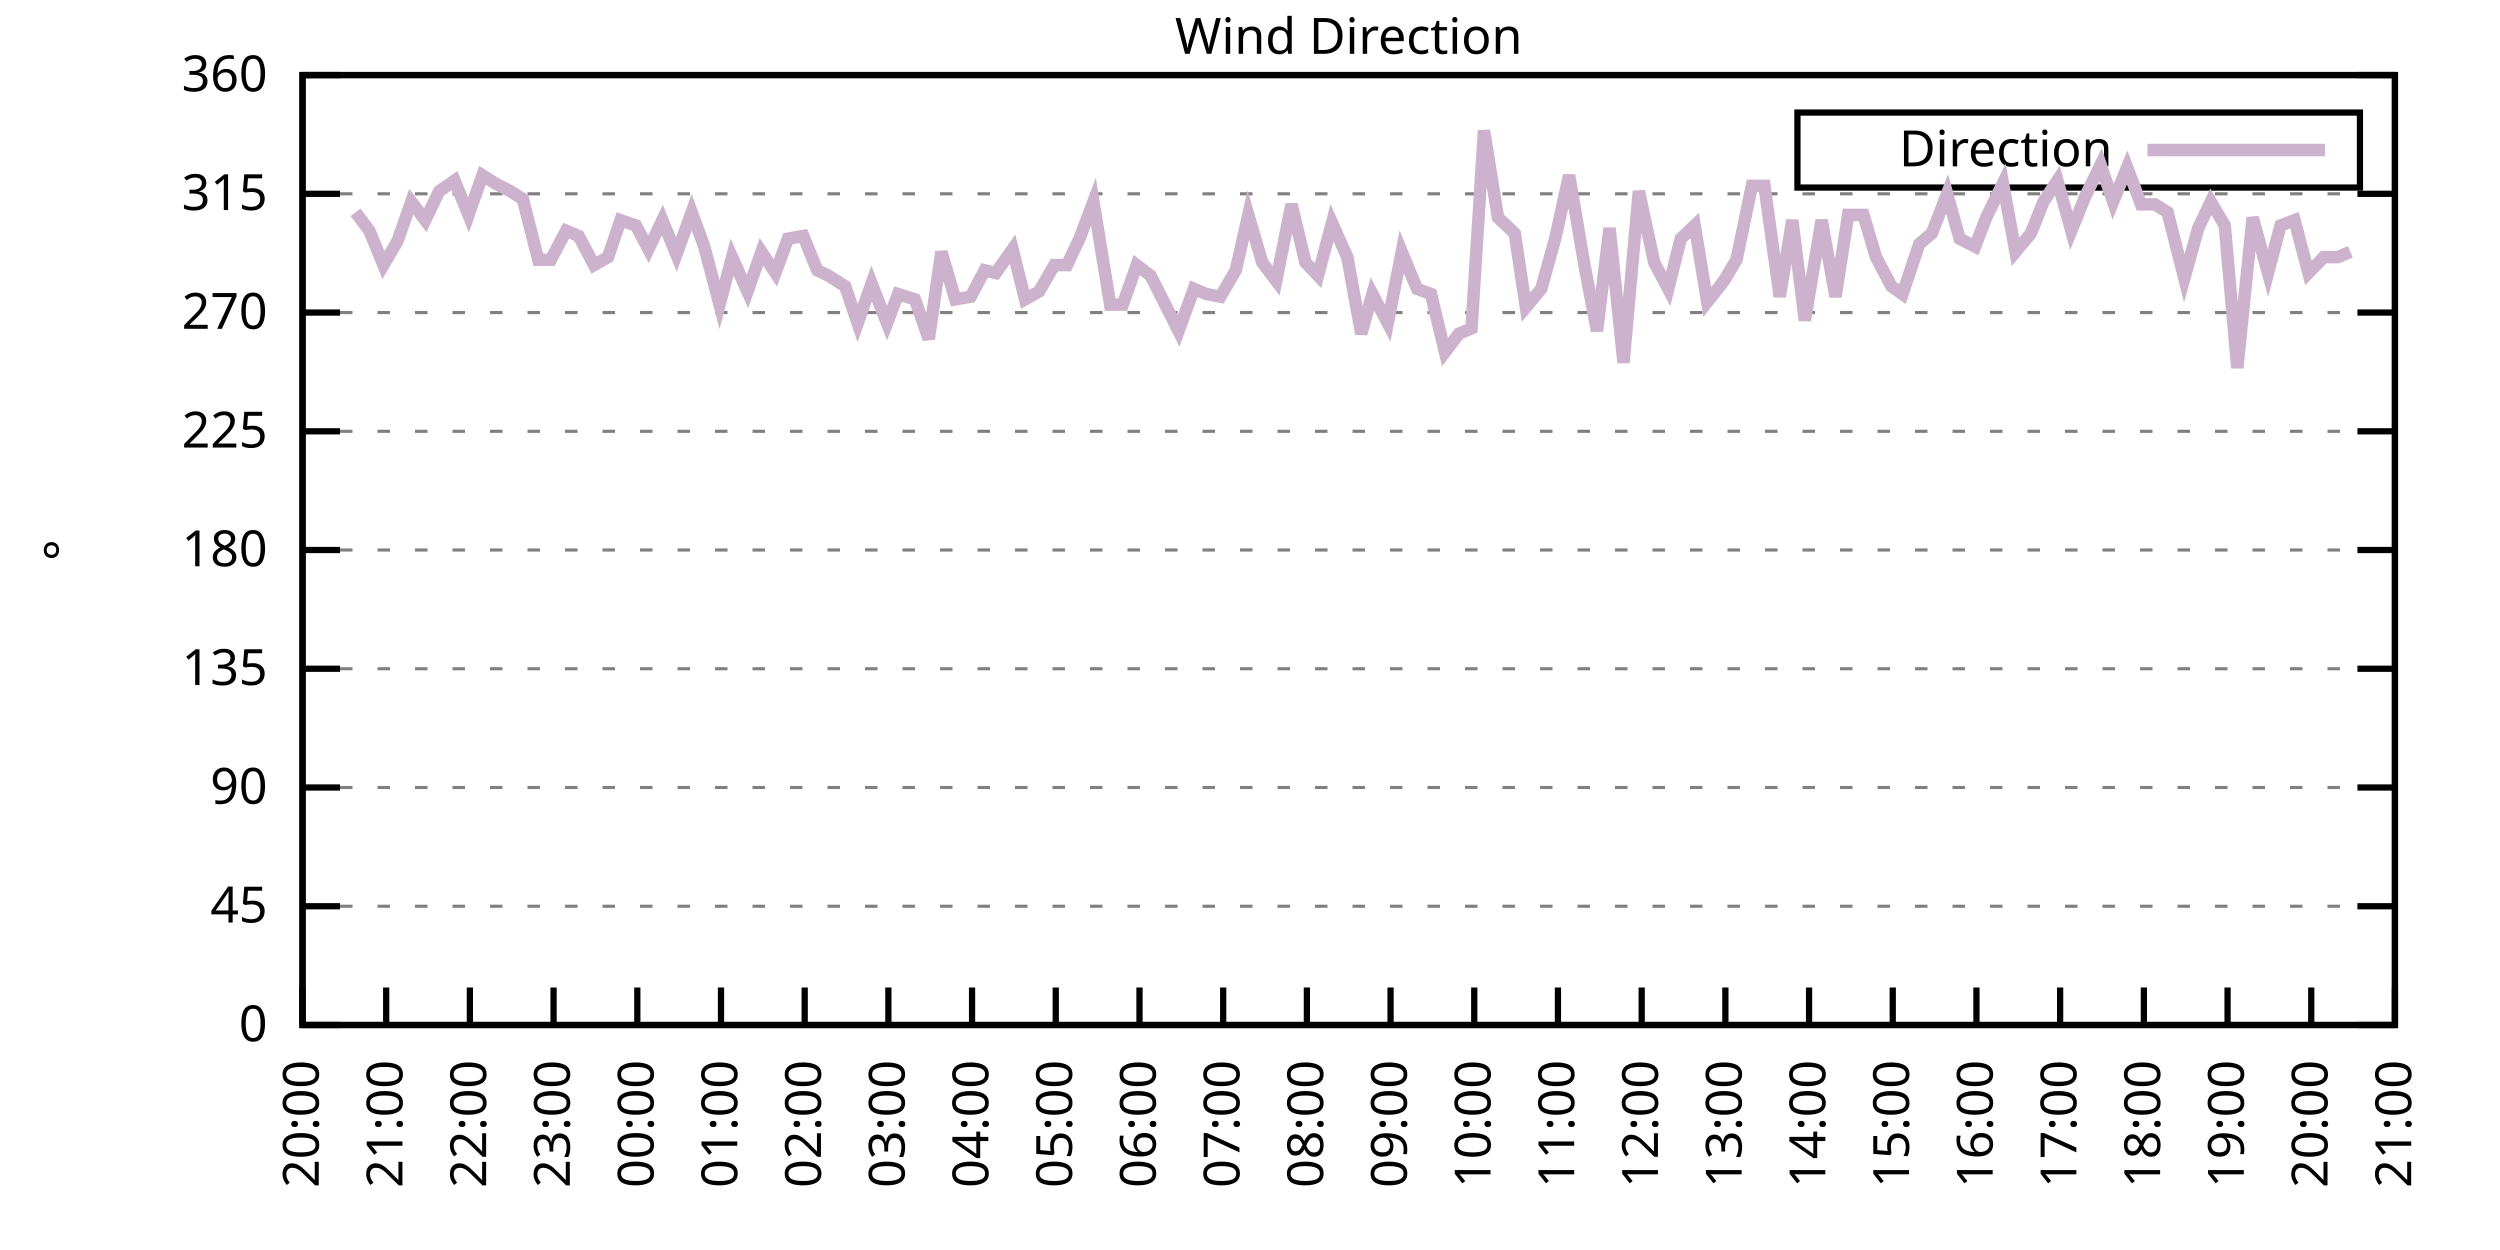
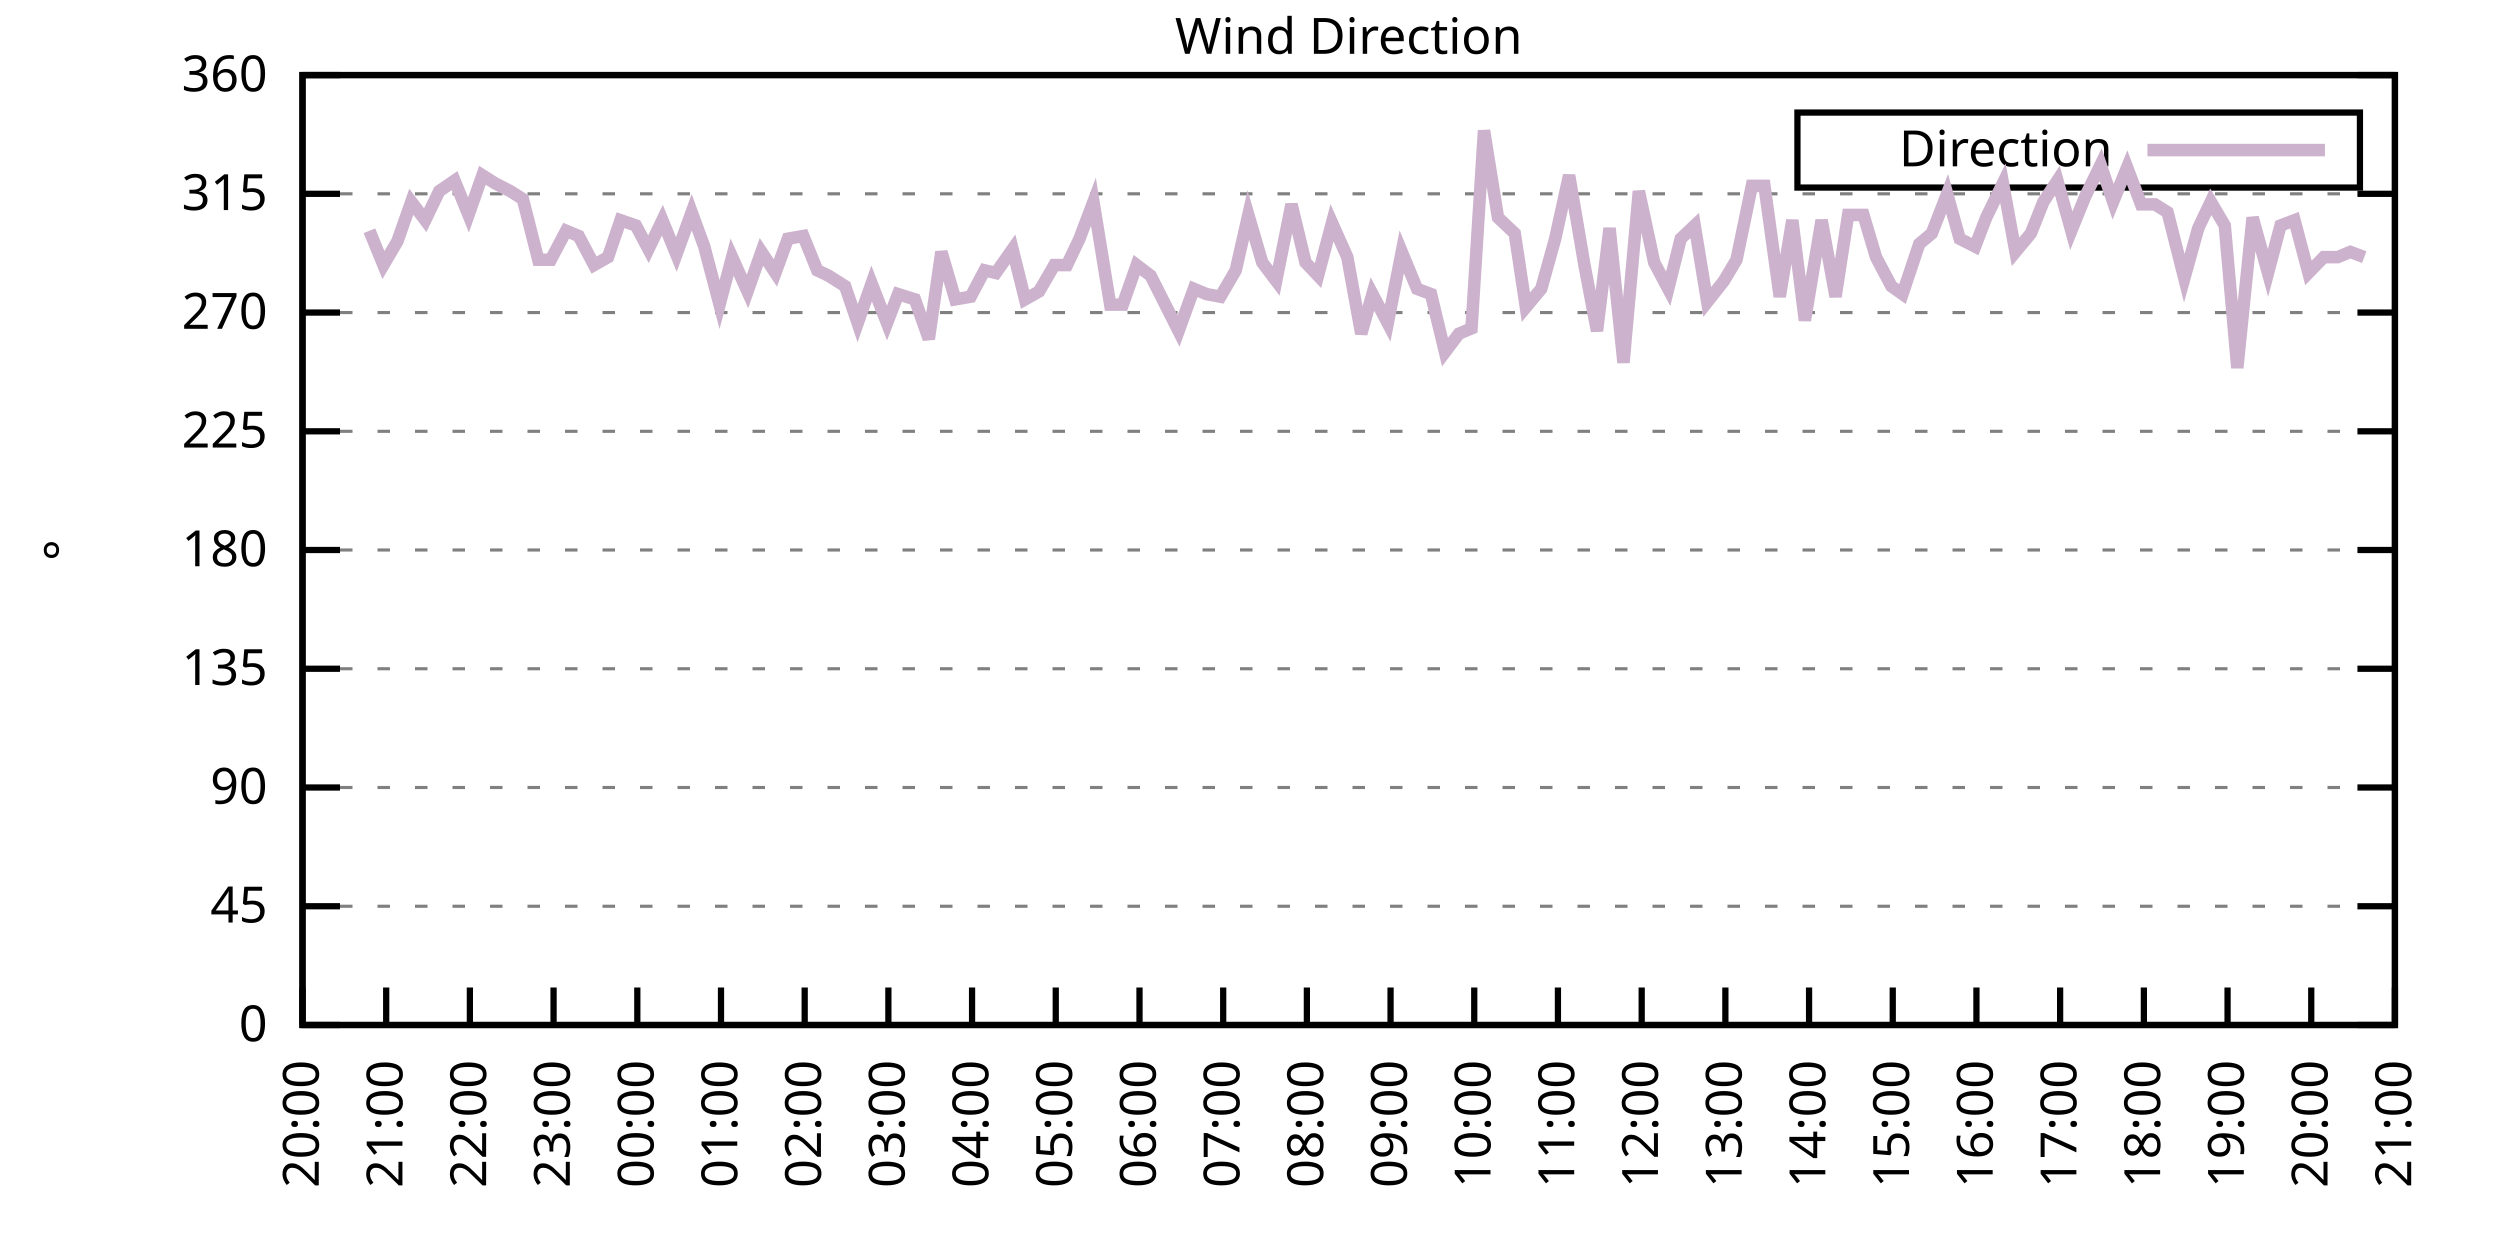
<svg xmlns="http://www.w3.org/2000/svg" xmlns:xlink="http://www.w3.org/1999/xlink" width="400" height="200" viewBox="0 0 400 200">
  <g id="gnuplot_canvas">
    <rect x="0" y="0" width="400" height="200" fill="none" />
    <defs>
      <circle id="gpDot" r="0.5" stroke-width="0.5" stroke="currentColor" />
      <path id="gpPt0" stroke-width="0.333" stroke="currentColor" d="M-1,0 h2 M0,-1 v2" />
      <path id="gpPt1" stroke-width="0.333" stroke="currentColor" d="M-1,-1 L1,1 M1,-1 L-1,1" />
      <path id="gpPt2" stroke-width="0.333" stroke="currentColor" d="M-1,0 L1,0 M0,-1 L0,1 M-1,-1 L1,1 M-1,1 L1,-1" />
      <rect id="gpPt3" stroke-width="0.333" stroke="currentColor" x="-1" y="-1" width="2" height="2" />
      <rect id="gpPt4" stroke-width="0.333" stroke="currentColor" fill="currentColor" x="-1" y="-1" width="2" height="2" />
      <circle id="gpPt5" stroke-width="0.333" stroke="currentColor" cx="0" cy="0" r="1" />
      <use xlink:href="#gpPt5" id="gpPt6" fill="currentColor" stroke="none" />
      <path id="gpPt7" stroke-width="0.333" stroke="currentColor" d="M0,-1.33 L-1.33,0.67 L1.33,0.67 z" />
      <use xlink:href="#gpPt7" id="gpPt8" fill="currentColor" stroke="none" />
      <use xlink:href="#gpPt7" id="gpPt9" stroke="currentColor" transform="rotate(180)" />
      <use xlink:href="#gpPt9" id="gpPt10" fill="currentColor" stroke="none" />
      <use xlink:href="#gpPt3" id="gpPt11" stroke="currentColor" transform="rotate(45)" />
      <use xlink:href="#gpPt11" id="gpPt12" fill="currentColor" stroke="none" />
      <path id="gpPt13" stroke-width="0.333" stroke="currentColor" d="M0,1.330 L1.265,0.411 L0.782,-1.067 L-0.782,-1.076 L-1.265,0.411 z" />
      <use xlink:href="#gpPt13" id="gpPt14" fill="currentColor" stroke="none" />
      <filter id="textbox" filterUnits="objectBoundingBox" x="0" y="0" height="1" width="1">
        <feFlood flood-color="white" flood-opacity="1" result="bgnd" />
        <feComposite in="SourceGraphic" in2="bgnd" operator="atop" />
      </filter>
      <filter id="greybox" filterUnits="objectBoundingBox" x="0" y="0" height="1" width="1">
        <feFlood flood-color="lightgrey" flood-opacity="1" result="grey" />
        <feComposite in="SourceGraphic" in2="grey" operator="atop" />
      </filter>
    </defs>
    <g fill="none" color="white" stroke="currentColor" stroke-width="1.00" stroke-linecap="butt" stroke-linejoin="miter">
</g>
    <g fill="none" color="black" stroke="currentColor" stroke-width="1.00" stroke-linecap="butt" stroke-linejoin="miter">
      <g stroke="none" shape-rendering="crispEdges">
        <polygon fill="rgb(255, 255, 255)" points="48.40,164.00 383.18,164.00 383.18,12.02 48.40,12.02 " />
      </g>
    </g>
    <g fill="none" color="black" stroke="currentColor" stroke-width="1.00" stroke-linecap="butt" stroke-linejoin="miter">
</g>
    <g fill="none" color="black" stroke="black" stroke-width="0.50" stroke-linecap="butt" stroke-linejoin="miter">
</g>
    <g fill="none" color="gray" stroke="currentColor" stroke-width="0.50" stroke-linecap="butt" stroke-linejoin="miter">
      <path stroke="gray" stroke-dasharray="2,4" class="gridline" d="M48.40,164.00 L383.19,164.00  " />
    </g>
    <g fill="none" color="gray" stroke="gray" stroke-width="1.00" stroke-linecap="butt" stroke-linejoin="miter">
</g>
    <g fill="none" color="black" stroke="currentColor" stroke-width="1.00" stroke-linecap="butt" stroke-linejoin="miter">
      <path stroke="black" d="M48.40,164.00 L54.40,164.00 M383.19,164.00 L377.19,164.00  " />
      <g transform="translate(42.80,166.60)" stroke="none" fill="black" font-family="Sans" font-size="8.00" text-anchor="end">
        <text>
          <tspan font-family="Sans"> 0</tspan>
        </text>
      </g>
    </g>
    <g fill="none" color="black" stroke="currentColor" stroke-width="1.00" stroke-linecap="butt" stroke-linejoin="miter">
</g>
    <g fill="none" color="black" stroke="black" stroke-width="0.50" stroke-linecap="butt" stroke-linejoin="miter">
</g>
    <g fill="none" color="gray" stroke="currentColor" stroke-width="0.50" stroke-linecap="butt" stroke-linejoin="miter">
      <path stroke="gray" stroke-dasharray="2,4" class="gridline" d="M48.40,145.00 L383.19,145.00  " />
    </g>
    <g fill="none" color="gray" stroke="gray" stroke-width="1.00" stroke-linecap="butt" stroke-linejoin="miter">
</g>
    <g fill="none" color="black" stroke="currentColor" stroke-width="1.00" stroke-linecap="butt" stroke-linejoin="miter">
      <path stroke="black" d="M48.40,145.00 L54.40,145.00 M383.19,145.00 L377.19,145.00  " />
      <g transform="translate(42.80,147.60)" stroke="none" fill="black" font-family="Sans" font-size="8.00" text-anchor="end">
        <text>
          <tspan font-family="Sans"> 45</tspan>
        </text>
      </g>
    </g>
    <g fill="none" color="black" stroke="currentColor" stroke-width="1.00" stroke-linecap="butt" stroke-linejoin="miter">
</g>
    <g fill="none" color="black" stroke="black" stroke-width="0.50" stroke-linecap="butt" stroke-linejoin="miter">
</g>
    <g fill="none" color="gray" stroke="currentColor" stroke-width="0.50" stroke-linecap="butt" stroke-linejoin="miter">
      <path stroke="gray" stroke-dasharray="2,4" class="gridline" d="M48.40,126.00 L383.19,126.00  " />
    </g>
    <g fill="none" color="gray" stroke="gray" stroke-width="1.00" stroke-linecap="butt" stroke-linejoin="miter">
</g>
    <g fill="none" color="black" stroke="currentColor" stroke-width="1.00" stroke-linecap="butt" stroke-linejoin="miter">
      <path stroke="black" d="M48.40,126.00 L54.40,126.00 M383.19,126.00 L377.19,126.00  " />
      <g transform="translate(42.80,128.60)" stroke="none" fill="black" font-family="Sans" font-size="8.00" text-anchor="end">
        <text>
          <tspan font-family="Sans"> 90</tspan>
        </text>
      </g>
    </g>
    <g fill="none" color="black" stroke="currentColor" stroke-width="1.00" stroke-linecap="butt" stroke-linejoin="miter">
</g>
    <g fill="none" color="black" stroke="black" stroke-width="0.50" stroke-linecap="butt" stroke-linejoin="miter">
</g>
    <g fill="none" color="gray" stroke="currentColor" stroke-width="0.50" stroke-linecap="butt" stroke-linejoin="miter">
      <path stroke="gray" stroke-dasharray="2,4" class="gridline" d="M48.40,107.00 L383.19,107.00  " />
    </g>
    <g fill="none" color="gray" stroke="gray" stroke-width="1.00" stroke-linecap="butt" stroke-linejoin="miter">
</g>
    <g fill="none" color="black" stroke="currentColor" stroke-width="1.00" stroke-linecap="butt" stroke-linejoin="miter">
      <path stroke="black" d="M48.40,107.00 L54.40,107.00 M383.19,107.00 L377.19,107.00  " />
      <g transform="translate(42.80,109.60)" stroke="none" fill="black" font-family="Sans" font-size="8.00" text-anchor="end">
        <text>
          <tspan font-family="Sans"> 135</tspan>
        </text>
      </g>
    </g>
    <g fill="none" color="black" stroke="currentColor" stroke-width="1.00" stroke-linecap="butt" stroke-linejoin="miter">
</g>
    <g fill="none" color="black" stroke="black" stroke-width="0.50" stroke-linecap="butt" stroke-linejoin="miter">
</g>
    <g fill="none" color="gray" stroke="currentColor" stroke-width="0.50" stroke-linecap="butt" stroke-linejoin="miter">
      <path stroke="gray" stroke-dasharray="2,4" class="gridline" d="M48.40,88.00 L383.19,88.00  " />
    </g>
    <g fill="none" color="gray" stroke="gray" stroke-width="1.00" stroke-linecap="butt" stroke-linejoin="miter">
</g>
    <g fill="none" color="black" stroke="currentColor" stroke-width="1.00" stroke-linecap="butt" stroke-linejoin="miter">
      <path stroke="black" d="M48.40,88.00 L54.40,88.00 M383.19,88.00 L377.19,88.00  " />
      <g transform="translate(42.80,90.60)" stroke="none" fill="black" font-family="Sans" font-size="8.00" text-anchor="end">
        <text>
          <tspan font-family="Sans"> 180</tspan>
        </text>
      </g>
    </g>
    <g fill="none" color="black" stroke="currentColor" stroke-width="1.00" stroke-linecap="butt" stroke-linejoin="miter">
</g>
    <g fill="none" color="black" stroke="black" stroke-width="0.50" stroke-linecap="butt" stroke-linejoin="miter">
</g>
    <g fill="none" color="gray" stroke="currentColor" stroke-width="0.50" stroke-linecap="butt" stroke-linejoin="miter">
      <path stroke="gray" stroke-dasharray="2,4" class="gridline" d="M48.40,69.01 L383.19,69.01  " />
    </g>
    <g fill="none" color="gray" stroke="gray" stroke-width="1.00" stroke-linecap="butt" stroke-linejoin="miter">
</g>
    <g fill="none" color="black" stroke="currentColor" stroke-width="1.00" stroke-linecap="butt" stroke-linejoin="miter">
      <path stroke="black" d="M48.40,69.01 L54.40,69.01 M383.19,69.01 L377.19,69.01  " />
      <g transform="translate(42.80,71.61)" stroke="none" fill="black" font-family="Sans" font-size="8.00" text-anchor="end">
        <text>
          <tspan font-family="Sans"> 225</tspan>
        </text>
      </g>
    </g>
    <g fill="none" color="black" stroke="currentColor" stroke-width="1.00" stroke-linecap="butt" stroke-linejoin="miter">
</g>
    <g fill="none" color="black" stroke="black" stroke-width="0.50" stroke-linecap="butt" stroke-linejoin="miter">
</g>
    <g fill="none" color="gray" stroke="currentColor" stroke-width="0.50" stroke-linecap="butt" stroke-linejoin="miter">
      <path stroke="gray" stroke-dasharray="2,4" class="gridline" d="M48.40,50.01 L383.19,50.01  " />
    </g>
    <g fill="none" color="gray" stroke="gray" stroke-width="1.00" stroke-linecap="butt" stroke-linejoin="miter">
</g>
    <g fill="none" color="black" stroke="currentColor" stroke-width="1.00" stroke-linecap="butt" stroke-linejoin="miter">
      <path stroke="black" d="M48.40,50.01 L54.40,50.01 M383.19,50.01 L377.19,50.01  " />
      <g transform="translate(42.80,52.61)" stroke="none" fill="black" font-family="Sans" font-size="8.00" text-anchor="end">
        <text>
          <tspan font-family="Sans"> 270</tspan>
        </text>
      </g>
    </g>
    <g fill="none" color="black" stroke="currentColor" stroke-width="1.00" stroke-linecap="butt" stroke-linejoin="miter">
</g>
    <g fill="none" color="black" stroke="black" stroke-width="0.50" stroke-linecap="butt" stroke-linejoin="miter">
</g>
    <g fill="none" color="gray" stroke="currentColor" stroke-width="0.50" stroke-linecap="butt" stroke-linejoin="miter">
      <path stroke="gray" stroke-dasharray="2,4" class="gridline" d="M48.40,31.01 L383.19,31.01  " />
    </g>
    <g fill="none" color="gray" stroke="gray" stroke-width="1.00" stroke-linecap="butt" stroke-linejoin="miter">
</g>
    <g fill="none" color="black" stroke="currentColor" stroke-width="1.00" stroke-linecap="butt" stroke-linejoin="miter">
      <path stroke="black" d="M48.40,31.01 L54.40,31.01 M383.19,31.01 L377.19,31.01  " />
      <g transform="translate(42.80,33.61)" stroke="none" fill="black" font-family="Sans" font-size="8.00" text-anchor="end">
        <text>
          <tspan font-family="Sans"> 315</tspan>
        </text>
      </g>
    </g>
    <g fill="none" color="black" stroke="currentColor" stroke-width="1.00" stroke-linecap="butt" stroke-linejoin="miter">
</g>
    <g fill="none" color="black" stroke="black" stroke-width="0.50" stroke-linecap="butt" stroke-linejoin="miter">
</g>
    <g fill="none" color="gray" stroke="currentColor" stroke-width="0.50" stroke-linecap="butt" stroke-linejoin="miter">
      <path stroke="gray" stroke-dasharray="2,4" class="gridline" d="M48.40,12.01 L383.19,12.01  " />
    </g>
    <g fill="none" color="gray" stroke="gray" stroke-width="1.00" stroke-linecap="butt" stroke-linejoin="miter">
</g>
    <g fill="none" color="black" stroke="currentColor" stroke-width="1.00" stroke-linecap="butt" stroke-linejoin="miter">
      <path stroke="black" d="M48.40,12.01 L54.40,12.01 M383.19,12.01 L377.19,12.01  " />
      <g transform="translate(42.80,14.61)" stroke="none" fill="black" font-family="Sans" font-size="8.00" text-anchor="end">
        <text>
          <tspan font-family="Sans"> 360</tspan>
        </text>
      </g>
    </g>
    <g fill="none" color="black" stroke="currentColor" stroke-width="1.00" stroke-linecap="butt" stroke-linejoin="miter">
      <path stroke="black" d="M48.40,164.00 L48.40,158.00  " />
      <g transform="translate(51.00,169.60) rotate(270.00)" stroke="none" fill="black" font-family="Sans" font-size="8.00" text-anchor="end">
        <text>
          <tspan font-family="Sans">20:00</tspan>
        </text>
      </g>
    </g>
    <g fill="none" color="black" stroke="currentColor" stroke-width="1.00" stroke-linecap="butt" stroke-linejoin="miter">
      <path stroke="black" d="M61.79,164.00 L61.79,158.00  " />
      <g transform="translate(64.39,169.60) rotate(270.00)" stroke="none" fill="black" font-family="Sans" font-size="8.00" text-anchor="end">
        <text>
          <tspan font-family="Sans">21:00</tspan>
        </text>
      </g>
    </g>
    <g fill="none" color="black" stroke="currentColor" stroke-width="1.00" stroke-linecap="butt" stroke-linejoin="miter">
      <path stroke="black" d="M75.18,164.00 L75.18,158.00  " />
      <g transform="translate(77.78,169.60) rotate(270.00)" stroke="none" fill="black" font-family="Sans" font-size="8.00" text-anchor="end">
        <text>
          <tspan font-family="Sans">22:00</tspan>
        </text>
      </g>
    </g>
    <g fill="none" color="black" stroke="currentColor" stroke-width="1.00" stroke-linecap="butt" stroke-linejoin="miter">
      <path stroke="black" d="M88.57,164.00 L88.57,158.00  " />
      <g transform="translate(91.17,169.60) rotate(270.00)" stroke="none" fill="black" font-family="Sans" font-size="8.00" text-anchor="end">
        <text>
          <tspan font-family="Sans">23:00</tspan>
        </text>
      </g>
    </g>
    <g fill="none" color="black" stroke="currentColor" stroke-width="1.00" stroke-linecap="butt" stroke-linejoin="miter">
      <path stroke="black" d="M101.97,164.00 L101.97,158.00  " />
      <g transform="translate(104.57,169.60) rotate(270.00)" stroke="none" fill="black" font-family="Sans" font-size="8.00" text-anchor="end">
        <text>
          <tspan font-family="Sans">00:00</tspan>
        </text>
      </g>
    </g>
    <g fill="none" color="black" stroke="currentColor" stroke-width="1.00" stroke-linecap="butt" stroke-linejoin="miter">
      <path stroke="black" d="M115.36,164.00 L115.36,158.00  " />
      <g transform="translate(117.96,169.60) rotate(270.00)" stroke="none" fill="black" font-family="Sans" font-size="8.00" text-anchor="end">
        <text>
          <tspan font-family="Sans">01:00</tspan>
        </text>
      </g>
    </g>
    <g fill="none" color="black" stroke="currentColor" stroke-width="1.00" stroke-linecap="butt" stroke-linejoin="miter">
      <path stroke="black" d="M128.75,164.00 L128.75,158.00  " />
      <g transform="translate(131.35,169.60) rotate(270.00)" stroke="none" fill="black" font-family="Sans" font-size="8.00" text-anchor="end">
        <text>
          <tspan font-family="Sans">02:00</tspan>
        </text>
      </g>
    </g>
    <g fill="none" color="black" stroke="currentColor" stroke-width="1.00" stroke-linecap="butt" stroke-linejoin="miter">
      <path stroke="black" d="M142.14,164.00 L142.14,158.00  " />
      <g transform="translate(144.74,169.60) rotate(270.00)" stroke="none" fill="black" font-family="Sans" font-size="8.00" text-anchor="end">
        <text>
          <tspan font-family="Sans">03:00</tspan>
        </text>
      </g>
    </g>
    <g fill="none" color="black" stroke="currentColor" stroke-width="1.00" stroke-linecap="butt" stroke-linejoin="miter">
      <path stroke="black" d="M155.53,164.00 L155.53,158.00  " />
      <g transform="translate(158.13,169.60) rotate(270.00)" stroke="none" fill="black" font-family="Sans" font-size="8.00" text-anchor="end">
        <text>
          <tspan font-family="Sans">04:00</tspan>
        </text>
      </g>
    </g>
    <g fill="none" color="black" stroke="currentColor" stroke-width="1.00" stroke-linecap="butt" stroke-linejoin="miter">
      <path stroke="black" d="M168.92,164.00 L168.92,158.00  " />
      <g transform="translate(171.52,169.60) rotate(270.00)" stroke="none" fill="black" font-family="Sans" font-size="8.00" text-anchor="end">
        <text>
          <tspan font-family="Sans">05:00</tspan>
        </text>
      </g>
    </g>
    <g fill="none" color="black" stroke="currentColor" stroke-width="1.00" stroke-linecap="butt" stroke-linejoin="miter">
      <path stroke="black" d="M182.32,164.00 L182.32,158.00  " />
      <g transform="translate(184.92,169.60) rotate(270.00)" stroke="none" fill="black" font-family="Sans" font-size="8.00" text-anchor="end">
        <text>
          <tspan font-family="Sans">06:00</tspan>
        </text>
      </g>
    </g>
    <g fill="none" color="black" stroke="currentColor" stroke-width="1.00" stroke-linecap="butt" stroke-linejoin="miter">
      <path stroke="black" d="M195.71,164.00 L195.71,158.00  " />
      <g transform="translate(198.31,169.60) rotate(270.00)" stroke="none" fill="black" font-family="Sans" font-size="8.00" text-anchor="end">
        <text>
          <tspan font-family="Sans">07:00</tspan>
        </text>
      </g>
    </g>
    <g fill="none" color="black" stroke="currentColor" stroke-width="1.00" stroke-linecap="butt" stroke-linejoin="miter">
      <path stroke="black" d="M209.10,164.00 L209.10,158.00  " />
      <g transform="translate(211.70,169.60) rotate(270.00)" stroke="none" fill="black" font-family="Sans" font-size="8.00" text-anchor="end">
        <text>
          <tspan font-family="Sans">08:00</tspan>
        </text>
      </g>
    </g>
    <g fill="none" color="black" stroke="currentColor" stroke-width="1.00" stroke-linecap="butt" stroke-linejoin="miter">
      <path stroke="black" d="M222.49,164.00 L222.49,158.00  " />
      <g transform="translate(225.09,169.60) rotate(270.00)" stroke="none" fill="black" font-family="Sans" font-size="8.00" text-anchor="end">
        <text>
          <tspan font-family="Sans">09:00</tspan>
        </text>
      </g>
    </g>
    <g fill="none" color="black" stroke="currentColor" stroke-width="1.00" stroke-linecap="butt" stroke-linejoin="miter">
      <path stroke="black" d="M235.88,164.00 L235.88,158.00  " />
      <g transform="translate(238.48,169.60) rotate(270.00)" stroke="none" fill="black" font-family="Sans" font-size="8.00" text-anchor="end">
        <text>
          <tspan font-family="Sans">10:00</tspan>
        </text>
      </g>
    </g>
    <g fill="none" color="black" stroke="currentColor" stroke-width="1.00" stroke-linecap="butt" stroke-linejoin="miter">
      <path stroke="black" d="M249.27,164.00 L249.27,158.00  " />
      <g transform="translate(251.87,169.60) rotate(270.00)" stroke="none" fill="black" font-family="Sans" font-size="8.00" text-anchor="end">
        <text>
          <tspan font-family="Sans">11:00</tspan>
        </text>
      </g>
    </g>
    <g fill="none" color="black" stroke="currentColor" stroke-width="1.00" stroke-linecap="butt" stroke-linejoin="miter">
      <path stroke="black" d="M262.67,164.00 L262.67,158.00  " />
      <g transform="translate(265.27,169.60) rotate(270.00)" stroke="none" fill="black" font-family="Sans" font-size="8.00" text-anchor="end">
        <text>
          <tspan font-family="Sans">12:00</tspan>
        </text>
      </g>
    </g>
    <g fill="none" color="black" stroke="currentColor" stroke-width="1.00" stroke-linecap="butt" stroke-linejoin="miter">
      <path stroke="black" d="M276.06,164.00 L276.06,158.00  " />
      <g transform="translate(278.66,169.60) rotate(270.00)" stroke="none" fill="black" font-family="Sans" font-size="8.00" text-anchor="end">
        <text>
          <tspan font-family="Sans">13:00</tspan>
        </text>
      </g>
    </g>
    <g fill="none" color="black" stroke="currentColor" stroke-width="1.00" stroke-linecap="butt" stroke-linejoin="miter">
      <path stroke="black" d="M289.45,164.00 L289.45,158.00  " />
      <g transform="translate(292.05,169.60) rotate(270.00)" stroke="none" fill="black" font-family="Sans" font-size="8.00" text-anchor="end">
        <text>
          <tspan font-family="Sans">14:00</tspan>
        </text>
      </g>
    </g>
    <g fill="none" color="black" stroke="currentColor" stroke-width="1.00" stroke-linecap="butt" stroke-linejoin="miter">
      <path stroke="black" d="M302.84,164.00 L302.84,158.00  " />
      <g transform="translate(305.44,169.60) rotate(270.00)" stroke="none" fill="black" font-family="Sans" font-size="8.00" text-anchor="end">
        <text>
          <tspan font-family="Sans">15:00</tspan>
        </text>
      </g>
    </g>
    <g fill="none" color="black" stroke="currentColor" stroke-width="1.00" stroke-linecap="butt" stroke-linejoin="miter">
      <path stroke="black" d="M316.23,164.00 L316.23,158.00  " />
      <g transform="translate(318.83,169.60) rotate(270.00)" stroke="none" fill="black" font-family="Sans" font-size="8.00" text-anchor="end">
        <text>
          <tspan font-family="Sans">16:00</tspan>
        </text>
      </g>
    </g>
    <g fill="none" color="black" stroke="currentColor" stroke-width="1.00" stroke-linecap="butt" stroke-linejoin="miter">
      <path stroke="black" d="M329.62,164.00 L329.62,158.00  " />
      <g transform="translate(332.22,169.60) rotate(270.00)" stroke="none" fill="black" font-family="Sans" font-size="8.00" text-anchor="end">
        <text>
          <tspan font-family="Sans">17:00</tspan>
        </text>
      </g>
    </g>
    <g fill="none" color="black" stroke="currentColor" stroke-width="1.00" stroke-linecap="butt" stroke-linejoin="miter">
      <path stroke="black" d="M343.02,164.00 L343.02,158.00  " />
      <g transform="translate(345.62,169.60) rotate(270.00)" stroke="none" fill="black" font-family="Sans" font-size="8.00" text-anchor="end">
        <text>
          <tspan font-family="Sans">18:00</tspan>
        </text>
      </g>
    </g>
    <g fill="none" color="black" stroke="currentColor" stroke-width="1.00" stroke-linecap="butt" stroke-linejoin="miter">
      <path stroke="black" d="M356.41,164.00 L356.41,158.00  " />
      <g transform="translate(359.01,169.60) rotate(270.00)" stroke="none" fill="black" font-family="Sans" font-size="8.00" text-anchor="end">
        <text>
          <tspan font-family="Sans">19:00</tspan>
        </text>
      </g>
    </g>
    <g fill="none" color="black" stroke="currentColor" stroke-width="1.00" stroke-linecap="butt" stroke-linejoin="miter">
      <path stroke="black" d="M369.80,164.00 L369.80,158.00  " />
      <g transform="translate(372.40,169.60) rotate(270.00)" stroke="none" fill="black" font-family="Sans" font-size="8.00" text-anchor="end">
        <text>
          <tspan font-family="Sans">20:00</tspan>
        </text>
      </g>
    </g>
    <g fill="none" color="black" stroke="currentColor" stroke-width="1.00" stroke-linecap="butt" stroke-linejoin="miter">
      <path stroke="black" d="M383.19,164.00 L383.19,158.00  " />
      <g transform="translate(385.79,169.60) rotate(270.00)" stroke="none" fill="black" font-family="Sans" font-size="8.00" text-anchor="end">
        <text>
          <tspan font-family="Sans">21:00</tspan>
        </text>
      </g>
    </g>
    <g fill="none" color="black" stroke="currentColor" stroke-width="1.00" stroke-linecap="butt" stroke-linejoin="miter">
</g>
    <g fill="none" color="black" stroke="currentColor" stroke-width="1.00" stroke-linecap="butt" stroke-linejoin="miter">
      <path stroke="black" d="M48.40,12.01 L48.40,164.00 L383.19,164.00 L383.19,12.01 L48.40,12.01 Z  " />
    </g>
    <g fill="none" color="black" stroke="currentColor" stroke-width="1.00" stroke-linecap="butt" stroke-linejoin="miter">
</g>
    <g fill="none" color="black" stroke="currentColor" stroke-width="1.00" stroke-linecap="butt" stroke-linejoin="miter">
      <path stroke="black" d="M287.59,30.01 L287.59,18.01 L377.59,18.01 L377.59,30.01 L287.59,30.01 Z  " />
    </g>
    <g id="Wind_direction_plot_1">
      <g fill="none" color="white" stroke="black" stroke-width="2.00" stroke-linecap="butt" stroke-linejoin="miter">
</g>
      <g fill="none" color="black" stroke="currentColor" stroke-width="2.00" stroke-linecap="butt" stroke-linejoin="miter">
        <g transform="translate(337.99,26.61)" stroke="none" fill="black" font-family="Sans" font-size="8.00" text-anchor="end">
          <text>
            <tspan font-family="Sans">Direction</tspan>
          </text>
        </g>
      </g>
      <g fill="none" color="black" stroke="currentColor" stroke-width="2.00" stroke-linecap="butt" stroke-linejoin="miter">
-         <path stroke="rgb(204, 178, 204)" d="M343.59,24.01 L371.99,24.01 M56.88,33.96 L59.11,36.92 L61.35,42.41 L63.58,38.61 L65.81,32.28 L68.04,35.23   L70.27,30.59 L72.73,28.90 L74.96,34.39 L77.19,28.05 L79.20,29.32 L81.66,30.59 L83.66,31.85 L86.12,41.56   L88.13,41.56 L90.58,36.92 L92.59,37.76 L95.05,42.41 L97.28,41.14 L99.29,35.23 L101.74,36.08 L103.75,39.87   L105.98,35.23 L108.22,40.72 L110.67,33.96 L112.68,39.45 L115.13,48.74 L117.14,41.14 L119.60,46.63 L121.83,40.30   L124.06,43.67 L126.07,38.19 L128.53,37.76 L130.76,43.25 L132.54,44.10 L135.22,45.79 L137.23,51.70 L139.46,45.36   L141.92,51.70 L143.70,47.05 L146.38,47.90 L148.61,54.23 L150.62,40.30 L152.85,47.90 L155.31,47.47 L157.54,43.25   L159.33,43.67 L162.01,39.87 L164.01,47.90 L166.25,46.63 L168.70,42.41 L170.71,42.41 L172.72,38.19 L174.95,32.28   L177.63,48.74 L179.64,48.74 L181.87,42.41 L184.10,44.10 L188.57,52.96 L191.02,46.21 L193.03,47.05 L195.26,47.47   L197.72,43.25 L199.73,34.39 L201.96,41.99 L204.19,44.94 L206.64,32.70 L208.88,41.99 L210.88,44.10 L213.12,35.65   L215.57,41.14 L217.80,53.39 L219.59,47.05 L222.04,51.70 L224.28,40.30 L226.73,46.21 L228.96,47.05 L231.20,56.34   L233.43,53.39 L235.44,52.54 L237.44,20.88 L239.68,34.81 L242.36,37.34 L244.14,49.16 L246.60,46.21 L248.83,38.19   L251.06,28.05 L253.51,42.41 L255.52,52.96 L257.53,36.50 L259.76,58.03 L262.22,30.59 L264.67,41.99 L266.91,46.21   L268.92,38.19 L271.15,36.08 L273.16,48.32 L275.83,44.94 L277.84,41.56 L280.30,29.74 L282.31,29.74 L284.76,47.47   L286.77,35.23 L288.78,51.27 L291.46,35.23 L293.69,47.47 L295.70,34.39 L298.15,34.39 L300.16,41.14 L302.62,45.79   L304.40,47.05 L307.08,39.03 L309.09,37.34 L311.54,31.01 L313.55,38.19 L316.01,39.45 L317.79,34.81 L320.47,29.32   L322.48,40.30 L324.94,37.34 L326.95,32.28 L329.18,28.90 L331.41,36.92 L333.64,31.43 L336.10,26.36 L338.10,32.28   L340.34,26.79 L342.57,32.70 L344.80,32.70 L346.81,33.96 L349.49,44.52 L351.72,36.50 L353.73,32.28 L355.96,36.08   L357.97,58.87 L360.42,34.81 L362.88,43.67 L364.89,36.08 L367.12,35.23 L369.35,43.67 L371.81,41.14 L374.04,41.14   L376.05,40.30  " />
+         <path stroke="rgb(204, 178, 204)" d="M343.59,24.01 L371.99,24.01 M59.11,36.92 L61.35,42.41 L63.58,38.61 L65.81,32.28 L68.04,35.23 L70.27,30.59   L72.73,28.90 L74.96,34.39 L77.19,28.05 L79.20,29.32 L81.66,30.59 L83.66,31.85 L86.12,41.56 L88.13,41.56   L90.58,36.92 L92.59,37.76 L95.05,42.41 L97.28,41.14 L99.29,35.23 L101.74,36.08 L103.75,39.87 L105.98,35.23   L108.22,40.72 L110.67,33.96 L112.68,39.45 L115.13,48.74 L117.14,41.14 L119.60,46.63 L121.83,40.30 L124.06,43.67   L126.07,38.19 L128.53,37.76 L130.76,43.25 L132.54,44.10 L135.22,45.79 L137.23,51.70 L139.46,45.36 L141.92,51.70   L143.70,47.05 L146.38,47.90 L148.61,54.23 L150.62,40.30 L152.85,47.90 L155.31,47.47 L157.54,43.25 L159.33,43.67   L162.01,39.87 L164.01,47.90 L166.25,46.63 L168.70,42.41 L170.71,42.41 L172.72,38.19 L174.95,32.28 L177.63,48.74   L179.64,48.74 L181.87,42.41 L184.10,44.10 L188.57,52.96 L191.02,46.21 L193.03,47.05 L195.26,47.47 L197.72,43.25   L199.73,34.39 L201.96,41.99 L204.19,44.94 L206.64,32.70 L208.88,41.99 L210.88,44.10 L213.12,35.65 L215.57,41.14   L217.80,53.39 L219.59,47.05 L222.04,51.70 L224.28,40.30 L226.73,46.21 L228.96,47.05 L231.20,56.34 L233.43,53.39   L235.44,52.54 L237.44,20.88 L239.68,34.81 L242.36,37.34 L244.14,49.16 L246.60,46.21 L248.83,38.19 L251.06,28.05   L253.51,42.41 L255.52,52.96 L257.53,36.50 L259.76,58.03 L262.22,30.59 L264.67,41.99 L266.91,46.21 L268.92,38.19   L271.15,36.08 L273.16,48.32 L275.83,44.94 L277.84,41.56 L280.30,29.74 L282.31,29.74 L284.76,47.47 L286.77,35.23   L288.78,51.27 L291.46,35.23 L293.69,47.47 L295.70,34.39 L298.15,34.39 L300.16,41.14 L302.62,45.79 L304.40,47.05   L307.08,39.03 L309.09,37.34 L311.54,31.01 L313.55,38.19 L316.01,39.45 L317.79,34.81 L320.47,29.32 L322.48,40.30   L324.94,37.34 L326.95,32.28 L329.18,28.90 L331.41,36.92 L333.64,31.43 L336.10,26.36 L338.10,32.28 L340.34,26.79   L342.57,32.70 L344.80,32.70 L346.81,33.96 L349.49,44.52 L351.72,36.50 L353.73,32.28 L355.96,36.08 L357.97,58.87   L360.42,34.81 L362.88,43.67 L364.89,36.08 L367.12,35.23 L369.35,43.67 L371.81,41.14 L374.04,41.14 L376.05,40.30   L378.28,41.14  " />
      </g>
    </g>
    <g fill="none" color="black" stroke="currentColor" stroke-width="2.00" stroke-linecap="butt" stroke-linejoin="miter">
</g>
    <g fill="none" color="black" stroke="black" stroke-width="1.00" stroke-linecap="butt" stroke-linejoin="miter">
</g>
    <g fill="none" color="black" stroke="currentColor" stroke-width="1.00" stroke-linecap="butt" stroke-linejoin="miter">
      <path stroke="black" d="M48.40,12.01 L48.40,164.00 L383.19,164.00 L383.19,12.01 L48.40,12.01 Z  " />
      <g transform="translate(12.80,88.01) rotate(270.00)" stroke="none" fill="black" font-family="Sans" font-size="8.00" text-anchor="middle">
        <text>
          <tspan font-family="Sans">°</tspan>
        </text>
      </g>
    </g>
    <g fill="none" color="black" stroke="currentColor" stroke-width="1.00" stroke-linecap="butt" stroke-linejoin="miter">
</g>
    <g fill="none" color="black" stroke="currentColor" stroke-width="1.00" stroke-linecap="butt" stroke-linejoin="miter">
      <g transform="translate(215.79,8.61)" stroke="none" fill="black" font-family="Sans" font-size="8.00" text-anchor="middle">
        <text>
          <tspan font-family="Sans">Wind Direction</tspan>
        </text>
      </g>
    </g>
    <g fill="none" color="black" stroke="currentColor" stroke-width="1.00" stroke-linecap="butt" stroke-linejoin="miter">
</g>
  </g>
</svg>
